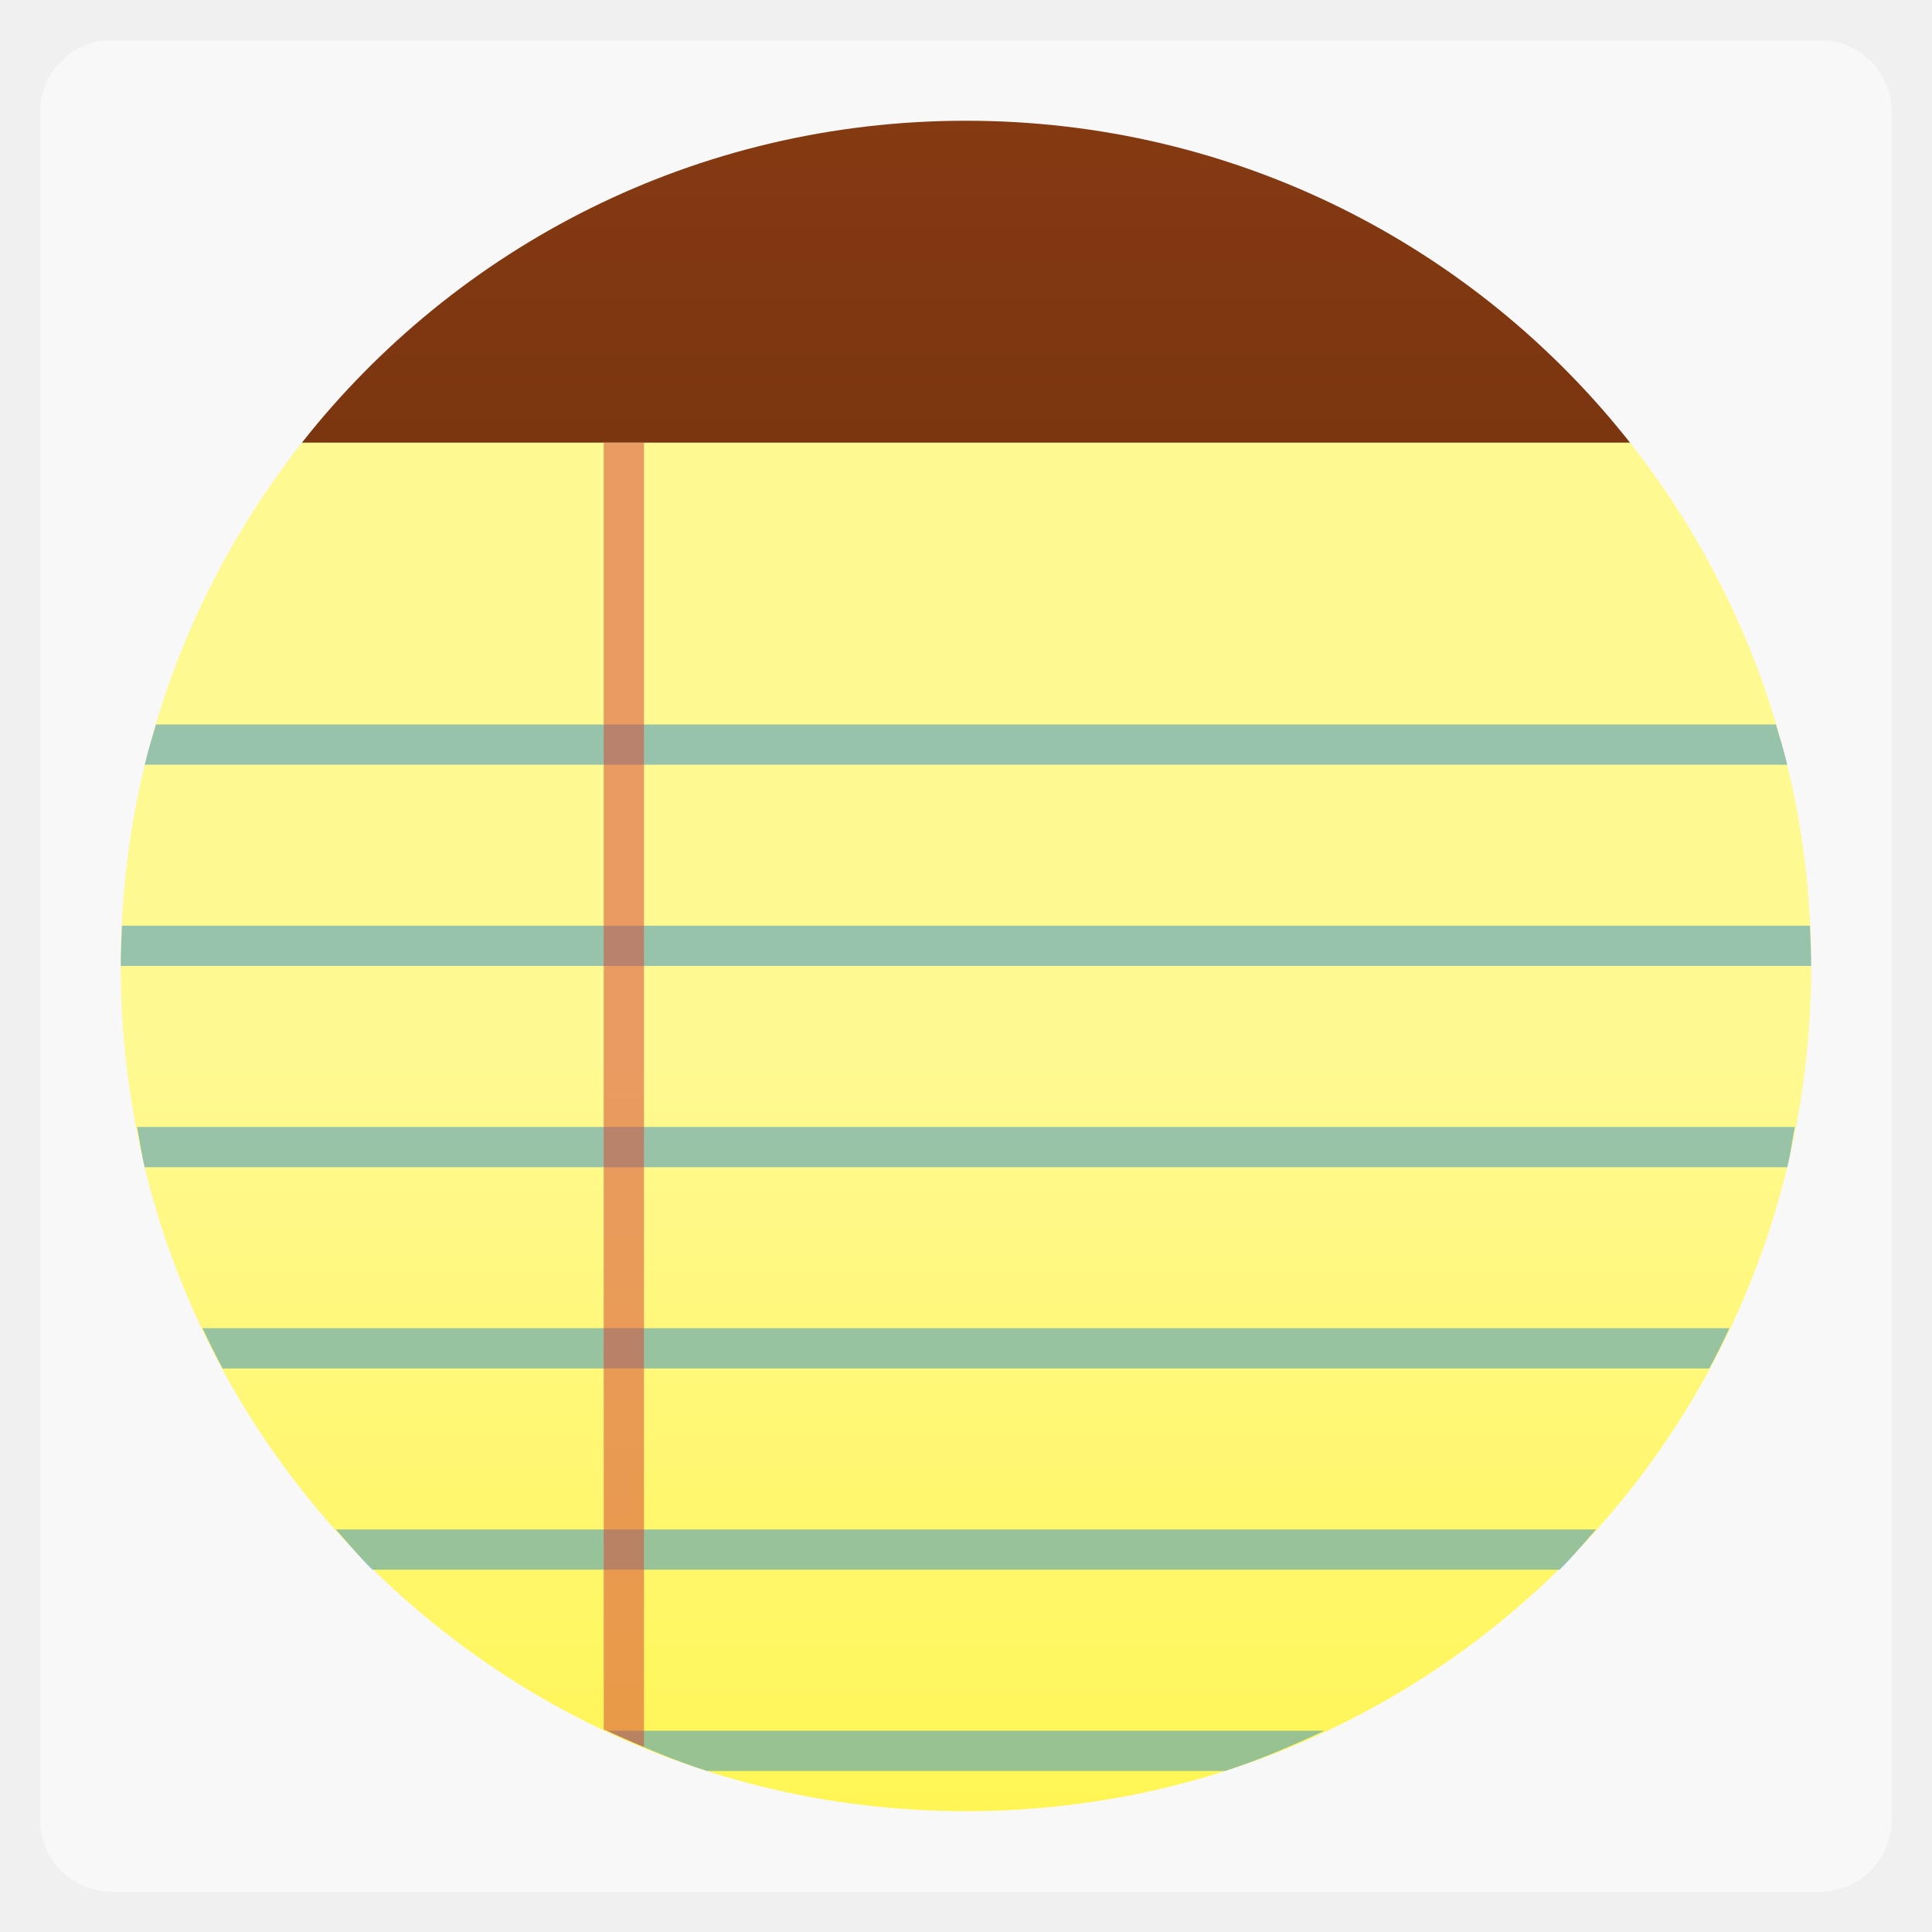
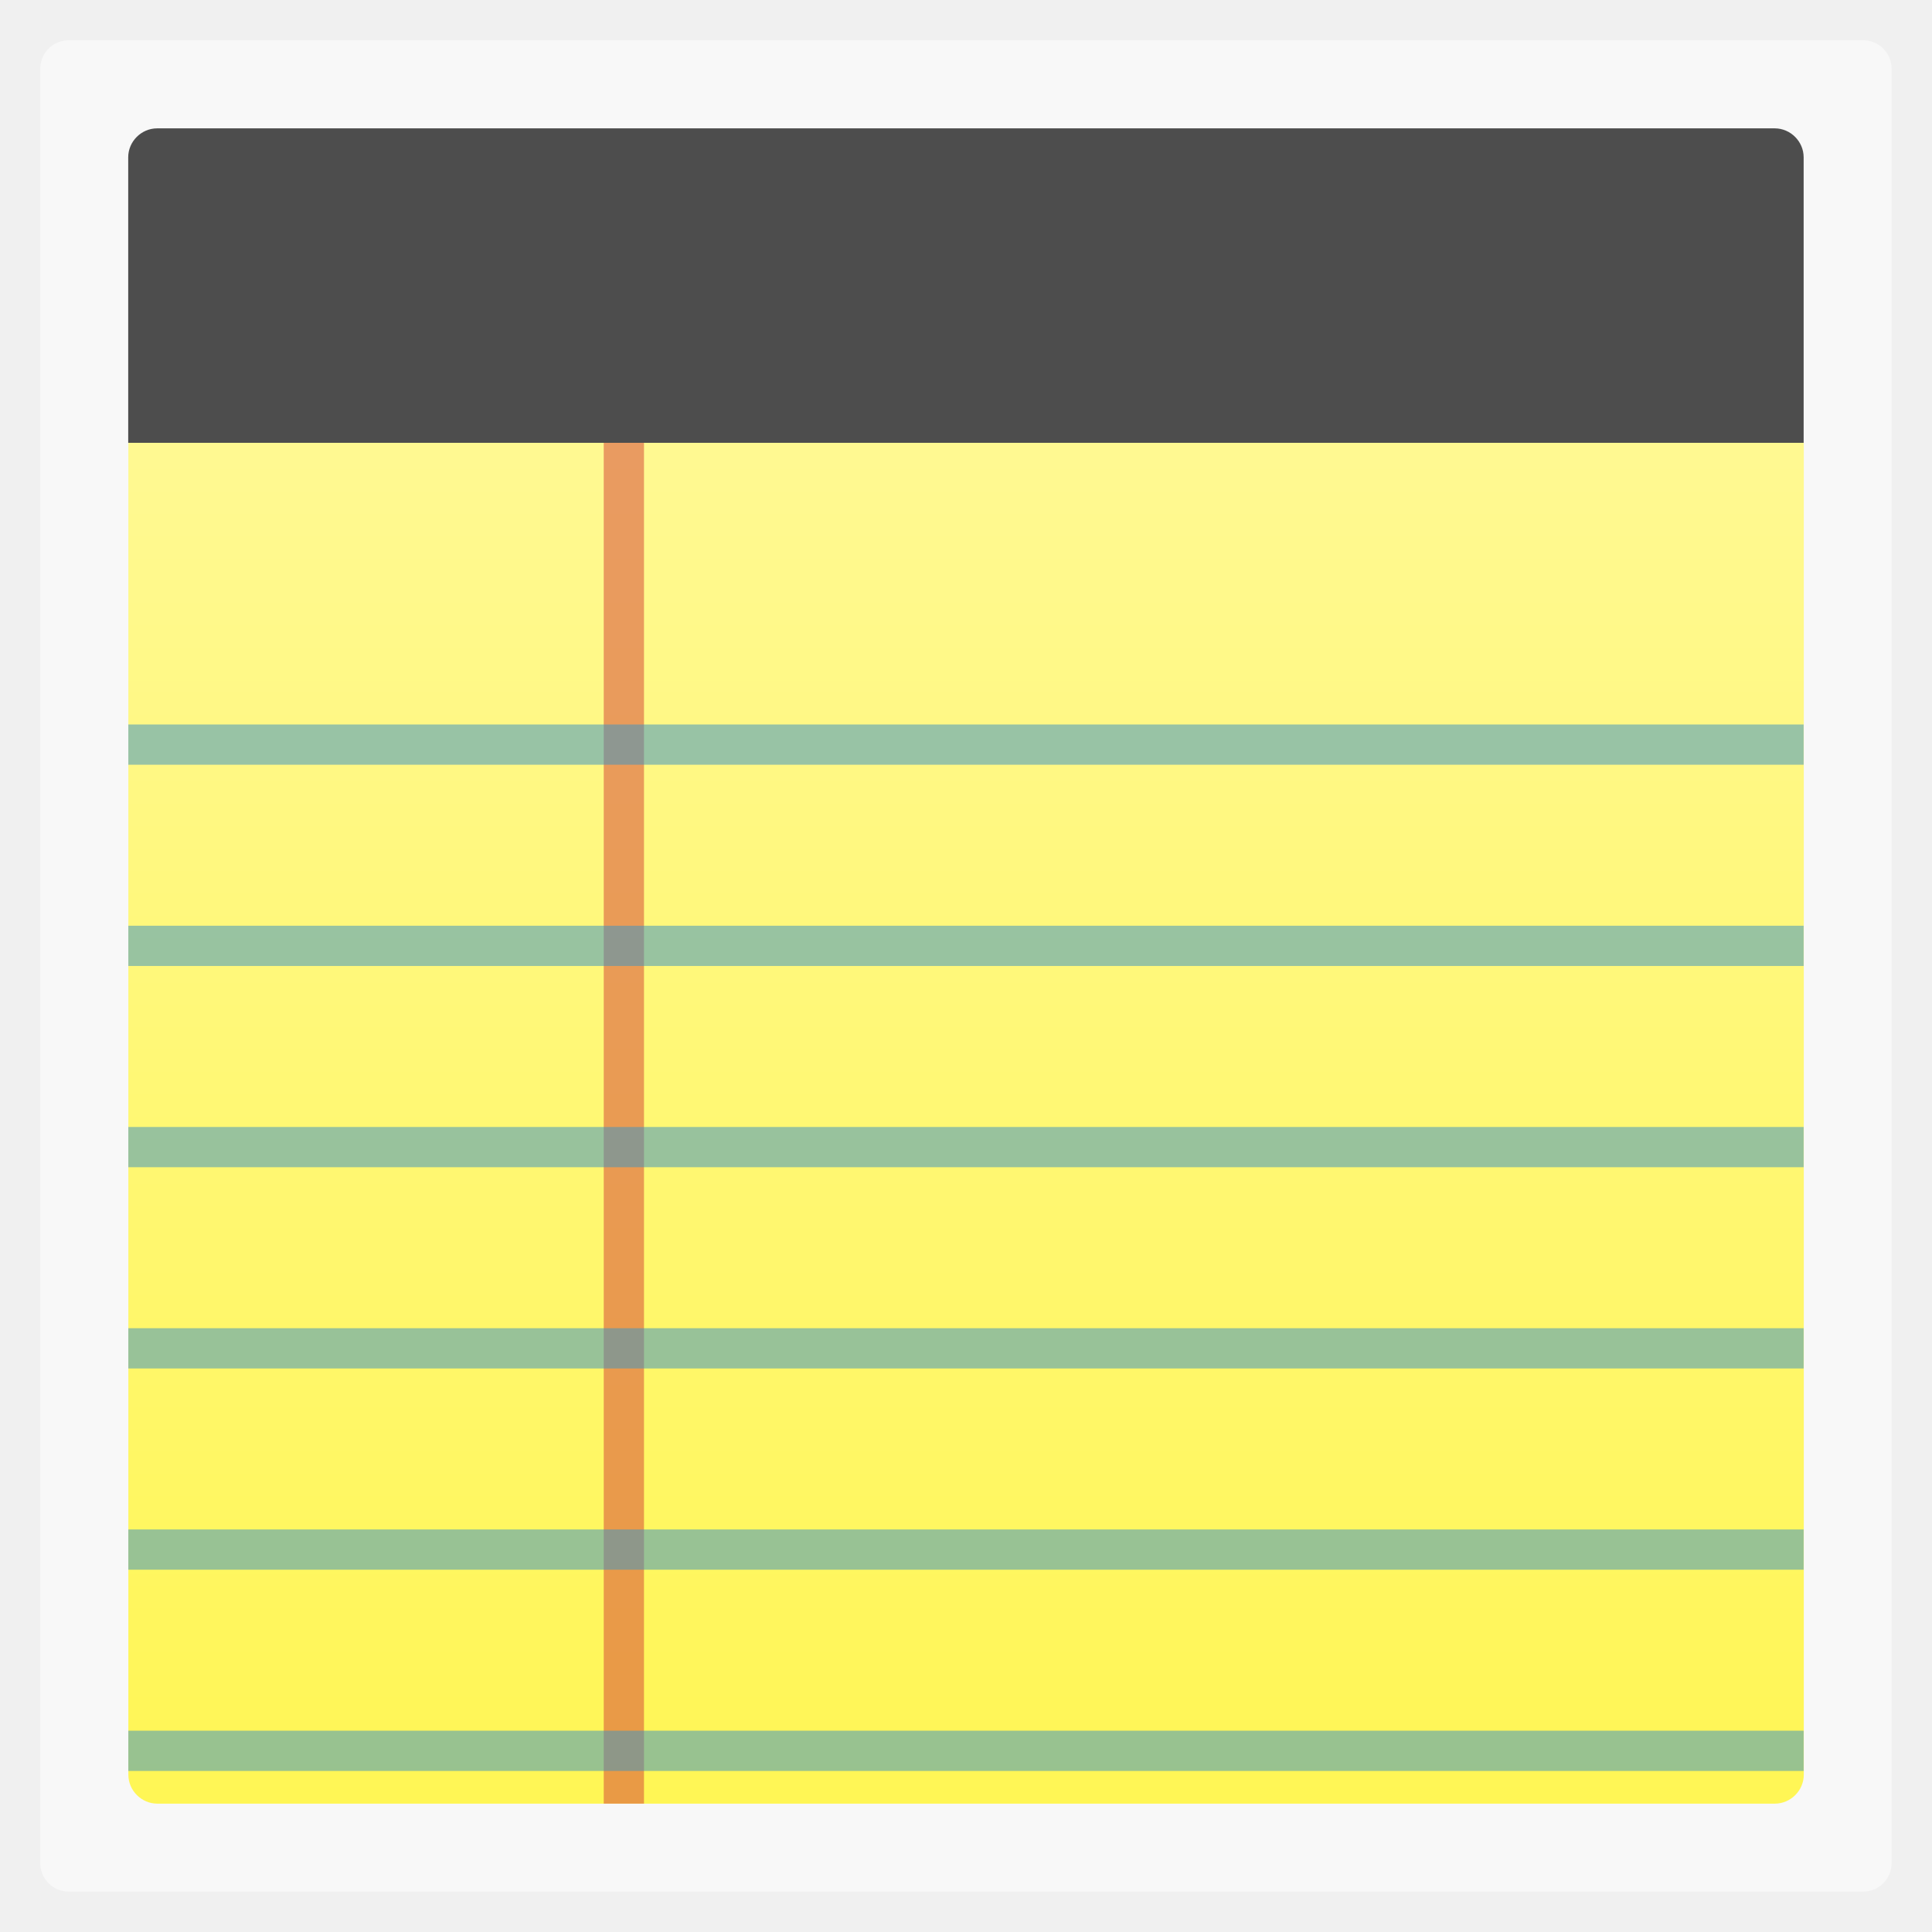
- <svg xmlns="http://www.w3.org/2000/svg" xmlns:xlink="http://www.w3.org/1999/xlink" width="48" viewBox="0 0 13.547 13.547" height="48">
-   <defs>
+ <svg xmlns="http://www.w3.org/2000/svg" xmlns:xlink="http://www.w3.org/1999/xlink" width="48" viewBox="0 0 13.547 13.547" height="48" id="svg2" version="1.1">
+   <defs id="defs4">
    <linearGradient id="linearGradient3956">
-       <stop offset="0" style="stop-color:#fff991" />
-       <stop offset="1" style="stop-color:#fff655" />
+       <stop offset="0" style="stop-color:#fff991" id="stop7" />
+       <stop offset="1" style="stop-color:#fff655" id="stop9" />
    </linearGradient>
    <linearGradient id="linearGradient4460">
-       <stop offset="0" style="stop-color:#50230a" />
-       <stop offset="1" style="stop-color:#853a11" />
+       <stop offset="0" style="stop-color:#50230a" id="stop12" />
+       <stop offset="1" style="stop-color:#853a11" id="stop14" />
    </linearGradient>
-     <linearGradient gradientTransform="matrix(3.91623 0 0 3.91623 -475.7908 -1047.975)" xlink:href="#linearGradient4460" id="linearGradient3938" y1="279.096" y2="268.33" gradientUnits="userSpaceOnUse" x2="0" />
+     <linearGradient gradientTransform="matrix(3.91623,0,0,3.91623,-475.7908,-1047.975)" xlink:href="#linearGradient4460" id="linearGradient3938" y1="279.096" y2="268.33" gradientUnits="userSpaceOnUse" x2="0" />
    <linearGradient xlink:href="#linearGradient3956" id="linearGradient3962" y1="26.5" y2="45" x2="0" gradientUnits="userSpaceOnUse" />
+     <linearGradient xlink:href="#linearGradient4460" id="linearGradient3020" gradientUnits="userSpaceOnUse" gradientTransform="matrix(3.91623,0,0,3.91623,-475.7908,-1047.975)" y1="279.096" x2="0" y2="268.33" />
+     <linearGradient xlink:href="#linearGradient3956" id="linearGradient3022" gradientUnits="userSpaceOnUse" y1="26.5" x2="0" y2="45" />
+     <linearGradient xlink:href="#linearGradient3956" id="linearGradient3025" gradientUnits="userSpaceOnUse" y1="26.5" x2="0" y2="45" gradientTransform="matrix(0.3691958,0,0,0.4099551,-19.02075,-1.405086)" />
+     <linearGradient xlink:href="#linearGradient4460" id="linearGradient3028" gradientUnits="userSpaceOnUse" gradientTransform="matrix(3.916199,0,0,3.916199,-475.787,-1047.967)" y1="279.096" x2="0" y2="268.33" />
+     <linearGradient xlink:href="#linearGradient4460" id="linearGradient3042" gradientUnits="userSpaceOnUse" gradientTransform="matrix(1.105238,0,0,-1.105238,-134.2777,299.7106)" y1="279.096" x2="0" y2="268.33" />
+     <linearGradient xlink:href="#linearGradient4460" id="linearGradient3045" gradientUnits="userSpaceOnUse" gradientTransform="matrix(1.105238,0,0,1.105238,-117.3444,-295.7595)" y1="279.096" x2="0" y2="268.33" />
+     <linearGradient xlink:href="#linearGradient4460" id="linearGradient3050" gradientUnits="userSpaceOnUse" gradientTransform="matrix(1.105238,0,0,1.105238,-117.3444,-295.7595)" y1="279.096" x2="0" y2="268.33" />
+     <linearGradient xlink:href="#linearGradient4460" id="linearGradient3053" gradientUnits="userSpaceOnUse" gradientTransform="matrix(1.875922,0,0,1.105238,-249.566,-295.7595)" y1="279.096" x2="0" y2="268.33" />
+     <linearGradient xlink:href="#linearGradient3956" id="linearGradient3065" gradientUnits="userSpaceOnUse" gradientTransform="matrix(0.3691958,0,0,0.4099551,14.84591,-1.405086)" y1="26.5" x2="0" y2="45" />
+     <linearGradient xlink:href="#linearGradient3956" id="linearGradient3850" x1="-35.55" y1="11.381" x2="-35.55" y2="44.659" gradientUnits="userSpaceOnUse" gradientTransform="matrix(0.2822222,0,0,0.2822222,16.93333,0)" />
+     <linearGradient xlink:href="#linearGradient3956" id="linearGradient3859" gradientUnits="userSpaceOnUse" gradientTransform="translate(60,0)" x1="-35.55" y1="11.381" x2="-35.55" y2="44.659" />
+     <linearGradient xlink:href="#linearGradient3956" id="linearGradient3867" gradientUnits="userSpaceOnUse" gradientTransform="translate(60,0)" x1="-35.55" y1="11.381" x2="-35.55" y2="44.659" />
  </defs>
-   <g style="fill-rule:evenodd">
-     <g>
-       <rect width="12.982" x=".282" y=".282" rx="0.5" height="12.982" style="opacity:.5;fill:#fff" />
-       <path style="fill:url(#linearGradient3938)" d="M 24 3 C 17.288 3 11.339 6.128 7.5 11 L 40.5 11 C 36.661 6.128 30.712 3 24 3 z " transform="scale(.28222)" />
-       <path style="fill:url(#linearGradient3962)" d="M 7.5 11 C 4.686 14.571 3 19.08 3 24 C 3 35.634 12.366 45 24 45 C 35.634 45 45 35.634 45 24 C 45 19.08 43.314 14.571 40.5 11 L 7.5 11 z " transform="scale(.28222)" />
-     </g>
-     <g style="fill-opacity:.533">
-       <path style="fill:#3e95c1" d="M 3.875 18 C 3.777 18.332 3.676 18.661 3.594 19 L 44.406 19 C 44.324 18.661 44.223 18.332 44.125 18 L 3.875 18 z M 3.031 23 C 3.016 23.329 3 23.668 3 24 L 45 24 C 45 23.668 44.984 23.329 44.969 23 L 3.031 23 z M 3.406 28 C 3.471 28.34 3.513 28.666 3.594 29 L 44.406 29 C 44.487 28.666 44.529 28.34 44.594 28 L 3.406 28 z M 5.031 33 C 5.19 33.336 5.355 33.674 5.531 34 L 42.469 34 C 42.645 33.674 42.81 33.336 42.969 33 L 5.031 33 z M 8.344 38 C 8.644 38.335 8.929 38.685 9.25 39 L 38.75 39 C 39.071 38.685 39.356 38.335 39.656 38 L 8.344 38 z M 15.094 43 C 15.893 43.373 16.712 43.728 17.562 44 L 30.438 44 C 31.288 43.728 32.107 43.373 32.906 43 L 15.094 43 z " transform="scale(.28222)" />
-       <path style="fill:#d64937" d="M 15 11 L 15 42.969 C 15.329 43.125 15.661 43.267 16 43.406 L 16 11 L 15 11 z " transform="scale(.28222)" />
-     </g>
-   </g>
+   <rect width="12.982" x="0.282" y="0.282" rx="0.2" height="12.982" style="opacity:0.5;fill:#ffffff;fill-rule:evenodd" id="rect22" />
+   <path style="fill:url(#linearGradient3850);fill-opacity:1;fill-rule:evenodd" d="m 0.9,3.104 0,9.34 c 0,0.111 0.092,0.203 0.203,0.203 l 11.342,0 c 0.111,0 0.203,-0.092 0.203,-0.203 l 0,-9.34 -11.748,0 z" id="rect42" />
+   <path style="fill:#d64937;fill-opacity:0.533;fill-rule:evenodd" d="M 15 11 L 15 44.812 L 16 44.812 L 16 11 L 15 11 z " transform="scale(0.2822222,0.2822222)" id="path3862" />
+   <path style="fill:#4d4d4d;fill-rule:evenodd" d="m 1.102,0.9 c -0.111,0 -0.203,0.092 -0.203,0.203 l 0,2.002 5.874,0 5.874,0 0,-2.002 c 0,-0.111 -0.092,-0.203 -0.203,-0.203 l -11.342,0 z" id="rect3055" />
+   <path style="fill:#3e95c1;fill-opacity:0.533;fill-rule:evenodd" d="M 3.188 18 L 3.188 19 L 44.812 19 L 44.812 18 L 3.188 18 z M 3.188 23 L 3.188 24 L 44.812 24 L 44.812 23 L 3.188 23 z M 3.188 28 L 3.188 29 L 44.812 29 L 44.812 28 L 3.188 28 z M 3.188 33 L 3.188 34 L 44.812 34 L 44.812 33 L 3.188 33 z M 3.188 38 L 3.188 39 L 44.812 39 L 44.812 38 L 3.188 38 z M 3.188 43 L 3.188 44 L 44.812 44 L 44.812 43 L 3.188 43 z " transform="scale(0.2822222,0.2822222)" id="path3854" />
</svg>
